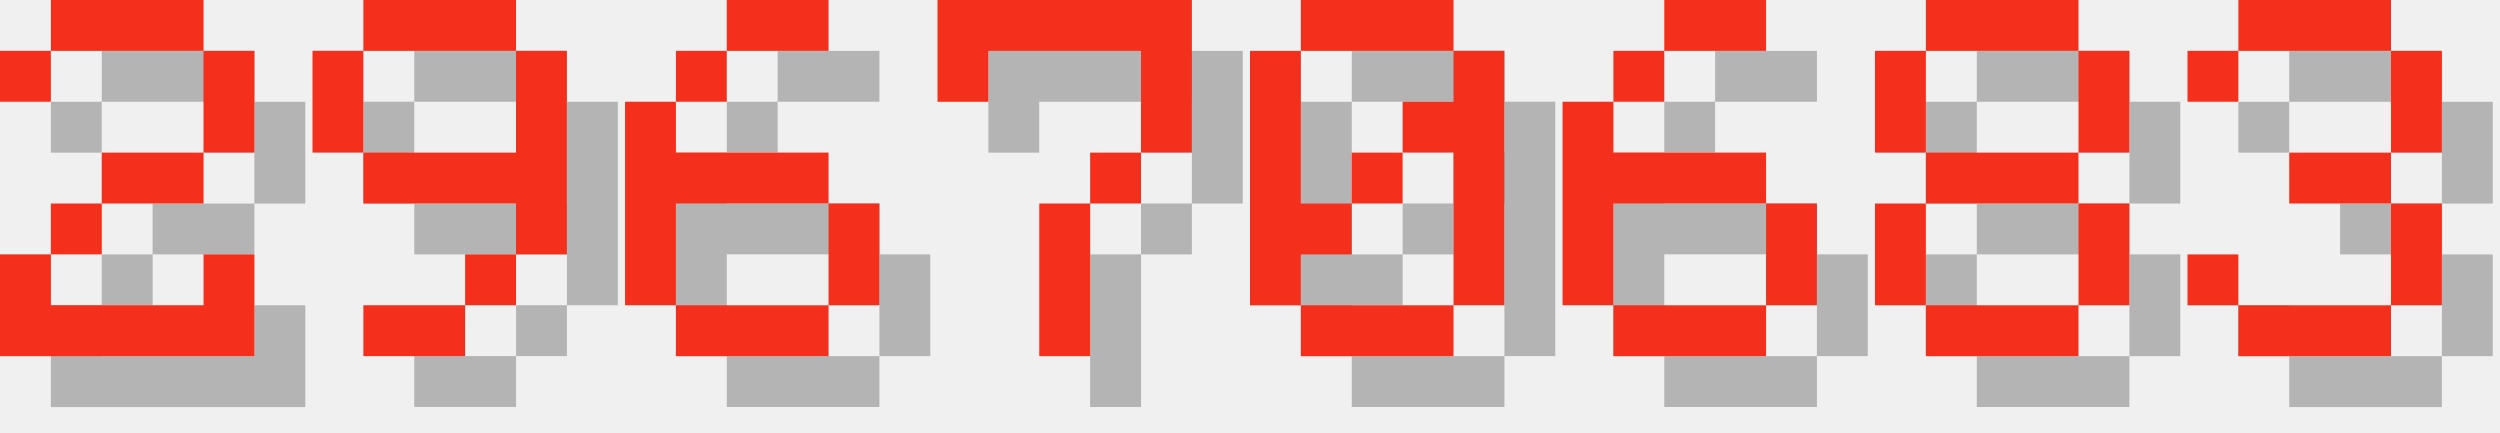
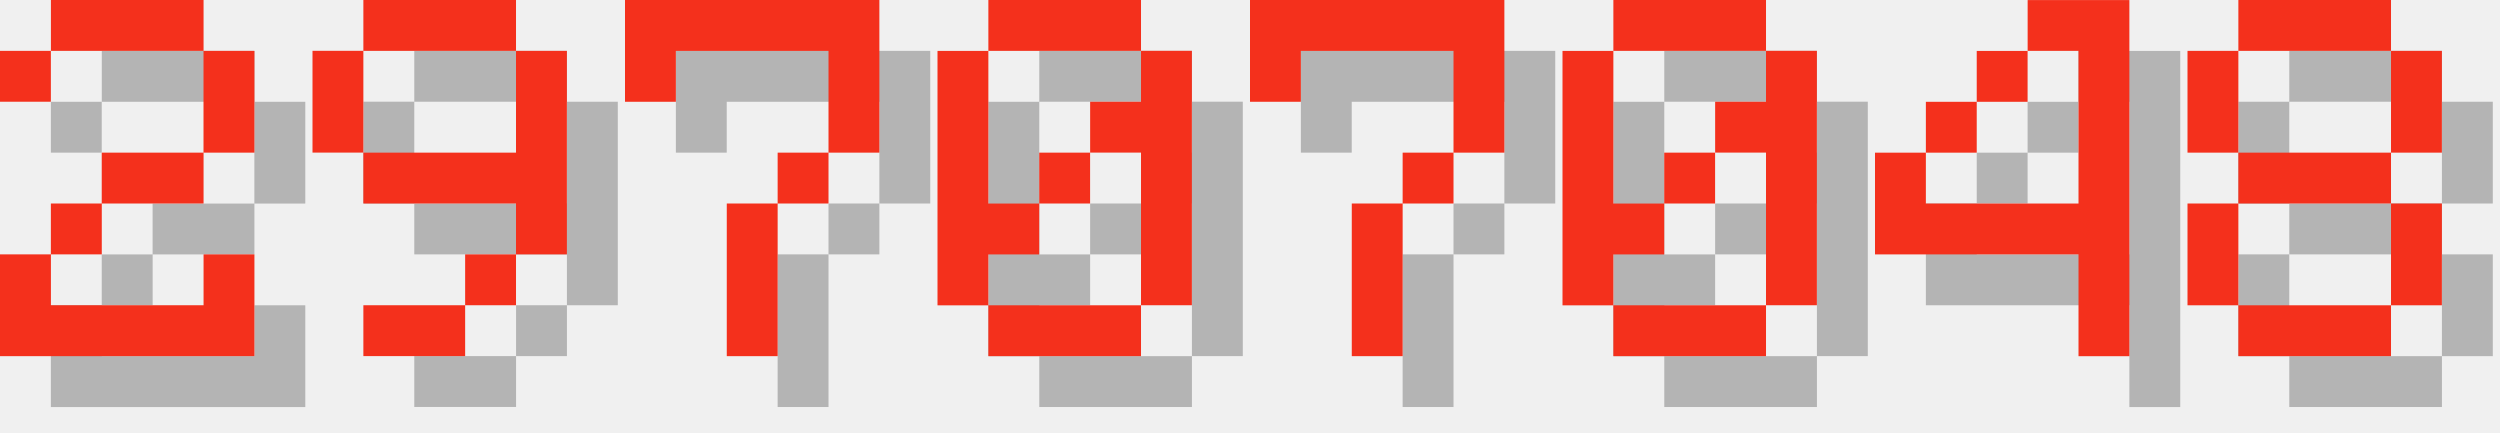
<svg xmlns="http://www.w3.org/2000/svg" version="1.1" width="208.0" height="36">
  <style>
        .text-foreground {
            fill: #F4301C;
        }
        .text-shadow {
            fill: #000000;
            fill-opacity: 0.25;
        }
    </style>
  <g class="digit" id="digit_2" transform="translate(0.0, 0), scale(4)">
    <path id="digit_2_shadow" class="text-shadow" d="m1.058 2.117v1.058h1.058v-1.058h3.175v2.117h-2.117v1.058h-1.058v1.058h-1.058v2.117h5.292v-2.117h-1.058v1.058h-3.175v-1.058h1.058v-1.058h2.117v-1.058h1.058v-2.117h-1.058v-1.058h-3.175v1.058h-1.058z" fill-opacity=".5" style="paint-order:stroke fill markers" />
    <path id="digit_2_fg" class="text-foreground" d="m0 1.058v1.058h1.058v-1.058h3.175v2.117h-2.117v1.058h-1.058v1.058h-1.058v2.117h5.292v-2.117h-1.058v1.058h-3.175v-1.058h1.058v-1.058h2.117v-1.058h1.058v-2.117h-1.058v-1.058h-3.175v1.058h-1.058z" fill="#fff" style="paint-order:stroke fill markers" />
  </g>
  <g class="digit" id="digit_9" transform="translate(26.0, 0), scale(4)">
    <path id="digit_9_shadow" class="text-shadow" d="m2.117 1.058v1.058h3.175v-1.058h-3.175zm3.175 1.058v2.117h-3.175v1.058h3.175v1.058h1.058v-4.233h-1.058zm0 4.233h-1.058v1.058h1.058v-1.058zm-1.058 1.058h-2.117v1.058h2.117v-1.058zm-2.117-3.175v-2.117h-1.058v2.117h1.058z" fill-opacity=".5" style="paint-order:stroke fill markers" />
    <path id="digit_9_fg" class="text-foreground" d="m1.058 0v1.058h3.175v-1.058h-3.175zm3.175 1.058v2.117h-3.175v1.058h3.175v1.058h1.058v-4.233h-1.058zm0 4.233h-1.058v1.058h1.058v-1.058zm-1.058 1.058h-2.117v1.058h2.117v-1.058zm-2.117-3.175v-2.117h-1.058v2.117h1.058z" fill="#fff" style="paint-order:stroke fill markers" />
  </g>
-   <g class="digit" id="digit_6" transform="translate(52.0, 0), scale(4)">
-     <path id="digit_6_shadow" class="text-shadow" d="m3.175 1.058v1.058h2.117v-1.058h-2.117zm0 1.058h-1.058v1.058h1.058v-1.058zm-1.058 1.058h-1.058v4.233h1.058v-2.117h3.175v-1.058h-3.175v-1.058zm3.175 2.117v2.117h1.058v-2.117h-1.058zm0 2.117h-3.175v1.058h3.175v-1.058z" fill-opacity=".5" style="paint-order:stroke fill markers" />
-     <path id="digit_6_fg" class="text-foreground" d="m2.117 0v1.058h2.117v-1.058h-2.117zm0 1.058h-1.058v1.058h1.058v-1.058zm-1.058 1.058h-1.058v4.233h1.058v-2.117h3.175v-1.058h-3.175v-1.058zm3.175 2.117v2.117h1.058v-2.117h-1.058zm0 2.117h-3.175v1.058h3.175v-1.058z" fill="#fff" style="paint-order:stroke fill markers" />
-   </g>
-   <g class="digit" id="digit_7" transform="translate(78.0, 0), scale(4)">
+   <g class="digit" id="digit_7" transform="translate(52.0, 0), scale(4)">
    <path id="digit_7_shadow" class="text-shadow" d="m1.058 1.058 2e-6 2.117h1.058v-1.058h3.175v1.058l2e-7 1.058h-1.058v1.058h-1.058l4e-7 3.175 1.058 1e-7v-3.175h1.058v-1.058h1.058l5e-7 -1.058v-2.117z" fill-opacity=".5" style="paint-order:stroke fill markers" />
    <path id="digit_7_fg" class="text-foreground" d="m0 0 2e-6 2.117h1.058v-1.058h3.175v1.058l2e-7 1.058h-1.058v1.058h-1.058l4e-7 3.175 1.058 1e-7v-3.175h1.058v-1.058h1.058l5e-7 -1.058v-2.117z" fill="#fff" style="paint-order:stroke fill markers" />
  </g>
-   <g class="digit" id="digit_0" transform="translate(104.0, 0), scale(4)">
+   <g class="digit" id="digit_0" transform="translate(78.0, 0), scale(4)">
    <path id="digit_0_shadow" class="text-shadow" d="m2.117 1.058v1.058h3.175v-1.058h-3.175zm3.175 1.058v1.058h-1.058v1.058h1.058v3.175h1.058v-5.292h-1.058zm0 5.292h-3.175v1.058h3.175v-1.058zm-3.175 0v-1.058h1.058v-1.058h-1.058v-3.175h-1.058v5.292h1.058zm1.058-2.117h1.058v-1.058h-1.058v1.058z" fill-opacity=".5" style="paint-order:stroke fill markers" />
    <path id="digit_0_fg" class="text-foreground" d="m1.058 0v1.058h3.175v-1.058h-3.175zm3.175 1.058v1.058h-1.058v1.058h1.058v3.175h1.058v-5.292h-1.058zm0 5.292h-3.175v1.058h3.175v-1.058zm-3.175 0v-1.058h1.058v-1.058h-1.058v-3.175h-1.058v5.292h1.058zm1.058-2.117h1.058v-1.058h-1.058v1.058z" fill="#fff" style="paint-order:stroke fill markers" />
  </g>
-   <g class="digit" id="digit_6" transform="translate(130.0, 0), scale(4)">
-     <path id="digit_6_shadow" class="text-shadow" d="m3.175 1.058v1.058h2.117v-1.058h-2.117zm0 1.058h-1.058v1.058h1.058v-1.058zm-1.058 1.058h-1.058v4.233h1.058v-2.117h3.175v-1.058h-3.175v-1.058zm3.175 2.117v2.117h1.058v-2.117h-1.058zm0 2.117h-3.175v1.058h3.175v-1.058z" fill-opacity=".5" style="paint-order:stroke fill markers" />
-     <path id="digit_6_fg" class="text-foreground" d="m2.117 0v1.058h2.117v-1.058h-2.117zm0 1.058h-1.058v1.058h1.058v-1.058zm-1.058 1.058h-1.058v4.233h1.058v-2.117h3.175v-1.058h-3.175v-1.058zm3.175 2.117v2.117h1.058v-2.117h-1.058zm0 2.117h-3.175v1.058h3.175v-1.058z" fill="#fff" style="paint-order:stroke fill markers" />
+   <g class="digit" id="digit_7" transform="translate(104.0, 0), scale(4)">
+     <path id="digit_7_shadow" class="text-shadow" d="m1.058 1.058 2e-6 2.117h1.058v-1.058h3.175v1.058l2e-7 1.058h-1.058v1.058h-1.058l4e-7 3.175 1.058 1e-7v-3.175h1.058v-1.058h1.058l5e-7 -1.058v-2.117z" fill-opacity=".5" style="paint-order:stroke fill markers" />
+     <path id="digit_7_fg" class="text-foreground" d="m0 0 2e-6 2.117h1.058v-1.058h3.175v1.058l2e-7 1.058h-1.058v1.058h-1.058l4e-7 3.175 1.058 1e-7v-3.175h1.058v-1.058h1.058l5e-7 -1.058v-2.117z" fill="#fff" style="paint-order:stroke fill markers" />
  </g>
-   <g class="digit" id="digit_8" transform="translate(156.0, 0), scale(4)">
+   <g class="digit" id="digit_0" transform="translate(130.0, 0), scale(4)">
+     <path id="digit_0_shadow" class="text-shadow" d="m2.117 1.058v1.058h3.175v-1.058h-3.175zm3.175 1.058v1.058h-1.058v1.058h1.058v3.175h1.058v-5.292h-1.058zm0 5.292h-3.175v1.058h3.175v-1.058zm-3.175 0v-1.058h1.058v-1.058h-1.058v-3.175h-1.058v5.292h1.058zm1.058-2.117h1.058v-1.058h-1.058v1.058z" fill-opacity=".5" style="paint-order:stroke fill markers" />
+     <path id="digit_0_fg" class="text-foreground" d="m1.058 0v1.058h3.175v-1.058h-3.175zm3.175 1.058v1.058h-1.058v1.058h1.058v3.175h1.058v-5.292h-1.058zm0 5.292h-3.175v1.058h3.175v-1.058zm-3.175 0v-1.058h1.058v-1.058h-1.058v-3.175h-1.058v5.292h1.058zm1.058-2.117h1.058v-1.058h-1.058v1.058z" fill="#fff" style="paint-order:stroke fill markers" />
+   </g>
+   <g class="digit" id="digit_4" transform="translate(156.0, 0), scale(4)">
+     <path id="digit_4_shadow" class="text-shadow" d="m4.233 1.058v1.058h1.058v3.175h-3.175v-1.058h-1.058v2.117h4.233v2.117h1.058v-7.408h-2.117zm-2.117 3.175h1.058v-1.058h-1.058v1.058zm1.058-1.058h1.058v-1.058h-1.058v1.058z" fill-opacity=".5" style="paint-order:stroke fill markers" />
+     <path id="digit_4_fg" class="text-foreground" d="m3.175 0v1.058h1.058v3.175h-3.175v-1.058h-1.058v2.117h4.233v2.117h1.058v-7.408h-2.117zm-2.117 3.175h1.058v-1.058h-1.058v1.058zm1.058-1.058h1.058v-1.058h-1.058v1.058z" fill="#fff" style="paint-order:stroke fill markers" />
+   </g>
+   <g class="digit" id="digit_8" transform="translate(182.0, 0), scale(4)">
    <path id="digit_8_shadow" class="text-shadow" d="m2.117 1.058v1.058h3.175v-1.058h-3.175zm3.175 1.058v2.117h1.058v-2.117h-1.058zm0 2.117h-3.175v1.058h3.175v-1.058zm0 1.058v2.117h1.058v-2.117h-1.058zm0 2.117h-3.175v1.058h3.175v-1.058zm-3.175 0v-2.117h-1.058v2.117h1.058zm0-3.175v-2.117h-1.058v2.117h1.058z" fill-opacity=".5" style="paint-order:stroke fill markers" />
    <path id="digit_8_fg" class="text-foreground" d="m1.058 0v1.058h3.175v-1.058h-3.175zm3.175 1.058v2.117h1.058v-2.117h-1.058zm0 2.117h-3.175v1.058h3.175v-1.058zm0 1.058v2.117h1.058v-2.117h-1.058zm0 2.117h-3.175v1.058h3.175v-1.058zm-3.175 0v-2.117h-1.058v2.117h1.058zm0-3.175v-2.117h-1.058v2.117h1.058z" fill="#fff" style="paint-order:stroke fill markers" />
  </g>
-   <g class="digit" id="digit_3" transform="translate(182.0, 0), scale(4)">
-     <path id="digit_3_shadow" class="text-shadow" d="m1.058 2.117v1.058h1.058v-1.058h3.175v2.117h-2.117v1.058h2.117v2.117h-3.175v-1.058h-1.058v1.058h1.058v1.058h3.175v-1.058h1.058v-2.117h-1.058v-1.058h1.058v-2.117h-1.058v-1.058h-3.175v1.058h-1.058z" fill-opacity=".5" style="paint-order:stroke fill markers" />
-     <path id="digit_3_fg" class="text-foreground" d="m0 1.058v1.058h1.058v-1.058h3.175v2.117h-2.117v1.058h2.117v2.117h-3.175v-1.058h-1.058v1.058h1.058v1.058h3.175v-1.058h1.058v-2.117h-1.058v-1.058h1.058v-2.117h-1.058v-1.058h-3.175v1.058h-1.058z" fill="#fff" style="paint-order:stroke fill markers" />
-   </g>
</svg>
